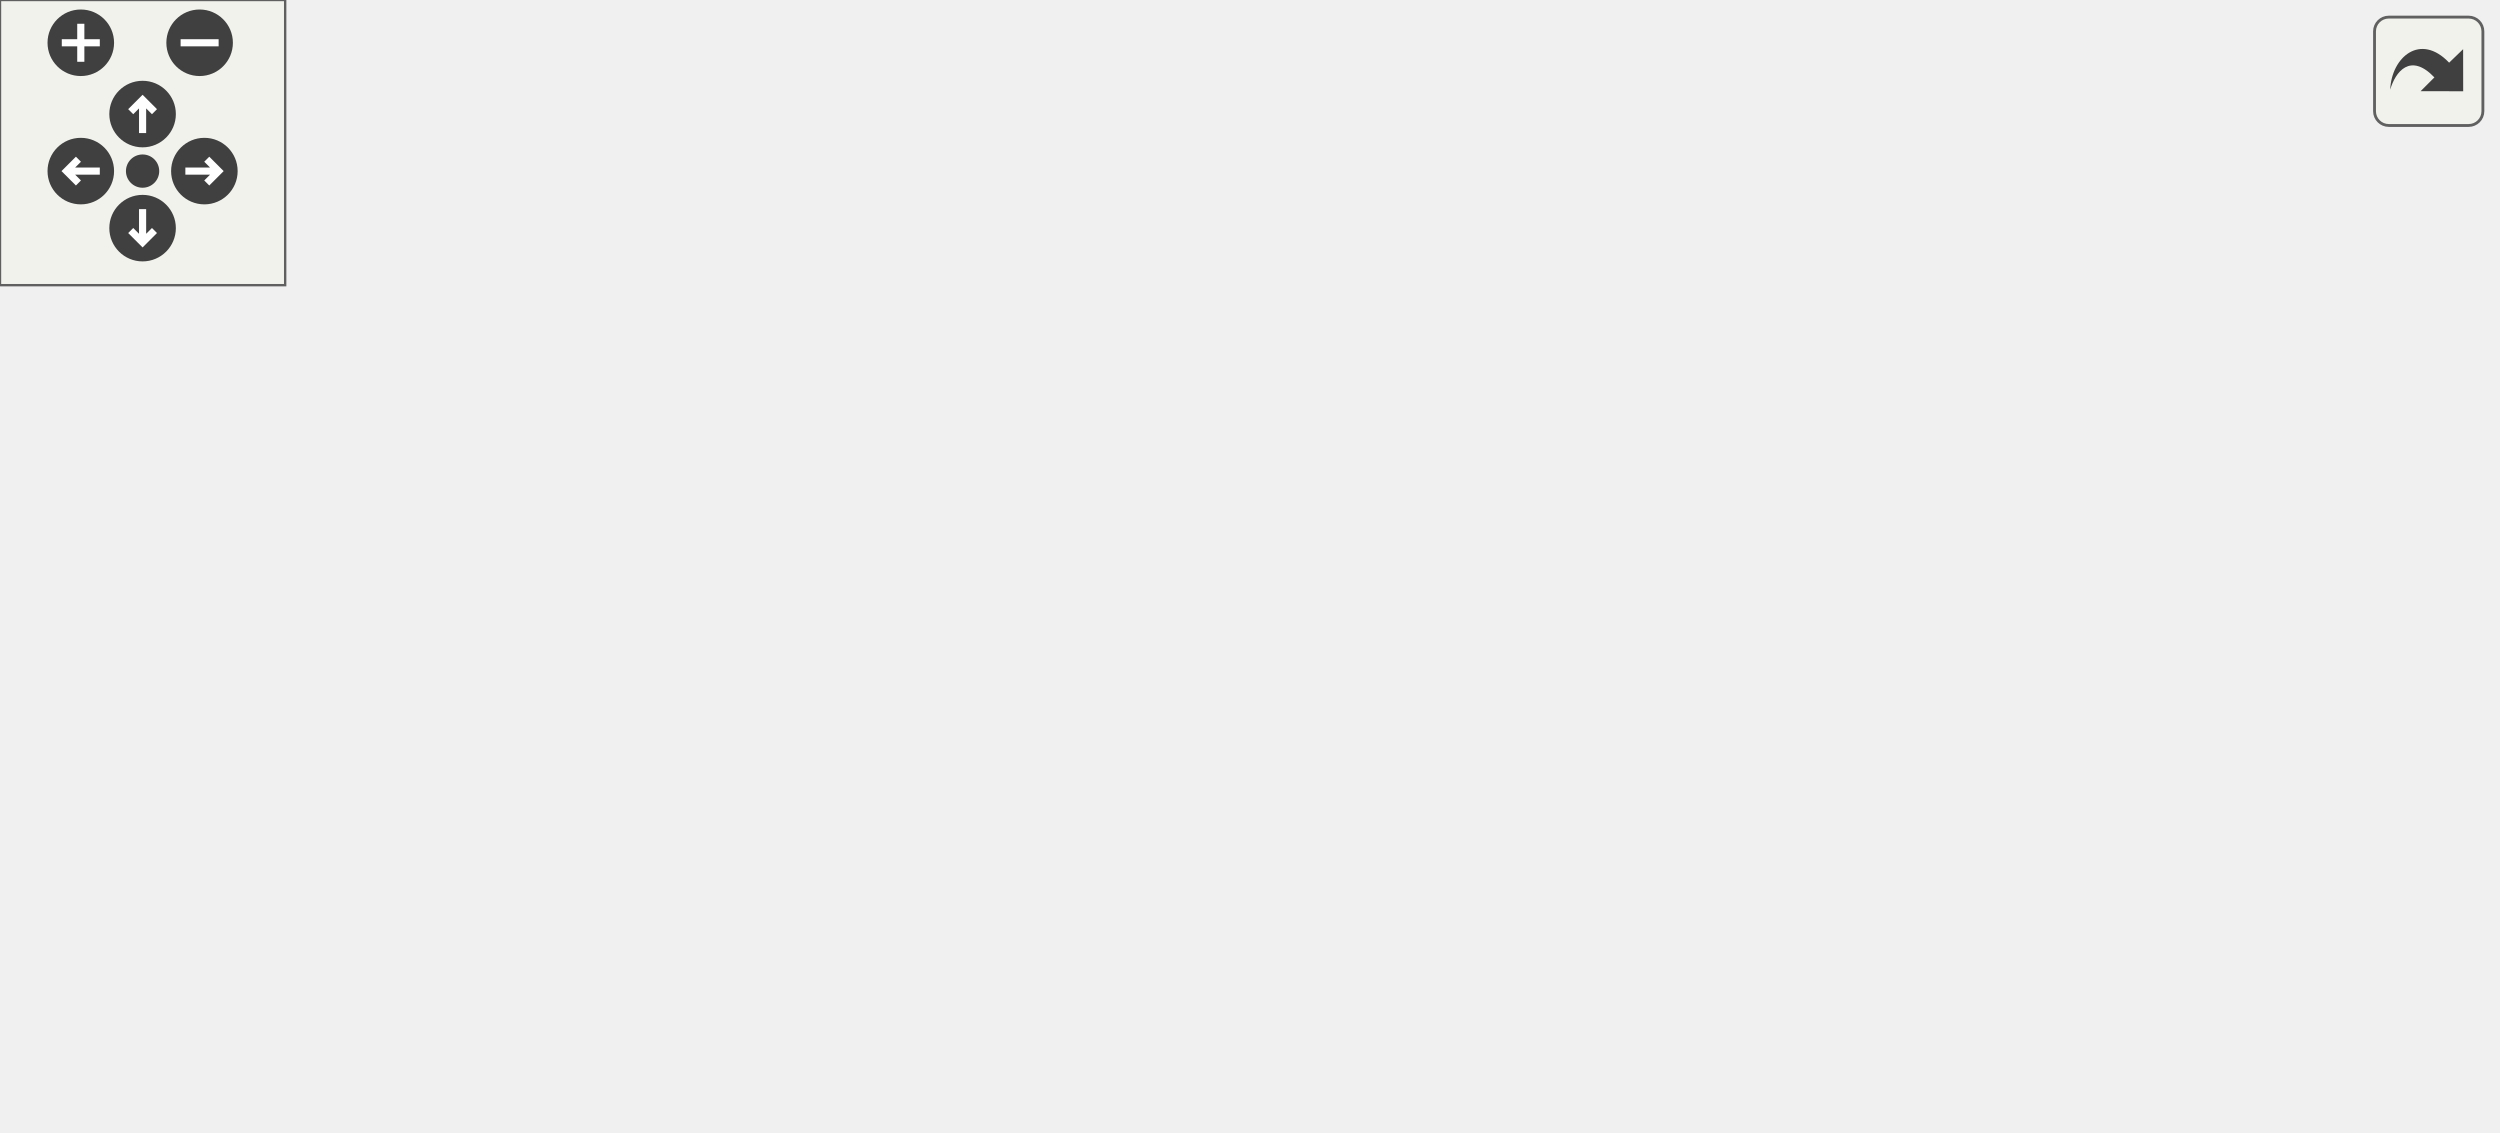
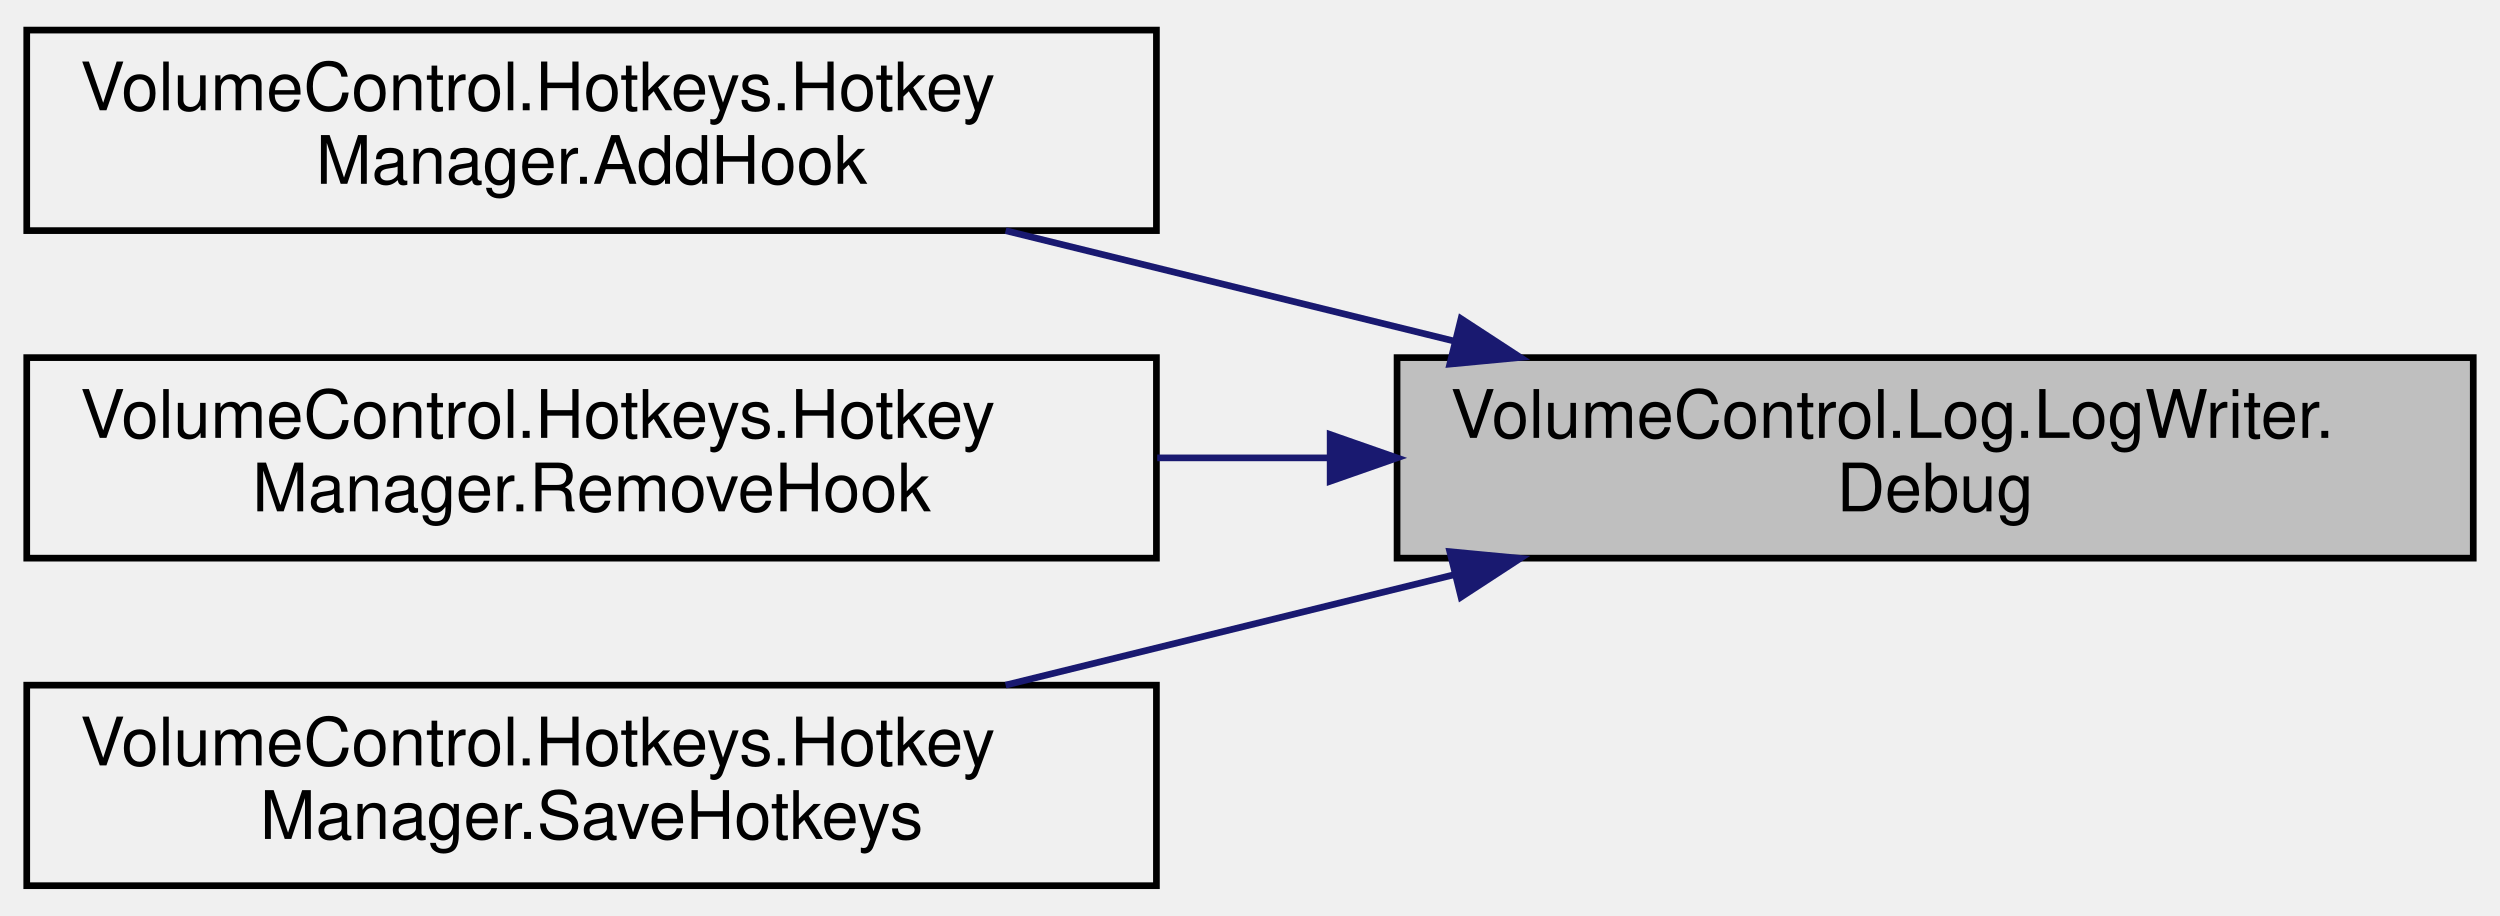
- <svg xmlns="http://www.w3.org/2000/svg" xmlns:xlink="http://www.w3.org/1999/xlink" id="main" version="1.1" xml:space="preserve">
-   <style type="text/css">
- .edge:hover path { stroke: red; }
- .edge:hover polygon { stroke: red; fill: red; }
- </style>
-   <defs>
-     <circle id="rim" cx="0" cy="0" r="7" />
-     <circle id="rim2" cx="0" cy="0" r="3.5" />
-     <g id="zoomPlus">
-       <use xlink:href="#rim" fill="#404040">
-         <set attributeName="fill" to="#808080" begin="zoomplus.mouseover" end="zoomplus.mouseout" />
-       </use>
-       <path d="M-4,0h8M0,-4v8" fill="none" stroke="white" stroke-width="1.5" pointer-events="none" />
-     </g>
-     <g id="zoomMin">
-       <use xlink:href="#rim" fill="#404040">
-         <set attributeName="fill" to="#808080" begin="zoomminus.mouseover" end="zoomminus.mouseout" />
-       </use>
-       <path d="M-4,0h8" fill="none" stroke="white" stroke-width="1.5" pointer-events="none" />
-     </g>
-     <g id="dirArrow">
-       <path fill="none" stroke="white" stroke-width="1.5" d="M0,-3.0v7 M-2.5,-0.5L0,-3.0L2.5,-0.5" />
-     </g>
-     <g id="resetDef">
-       <use xlink:href="#rim2" fill="#404040">
-         <set attributeName="fill" to="#808080" begin="reset.mouseover" end="reset.mouseout" />
-       </use>
-     </g>
-   </defs>
-   <svg id="graph" class="graph">
-     <g id="viewport">
-       <g id="node1" class="node">
-         <g id="a_node1">
-           <a xlink:title="Write a formatted EventType.DEBUG message to the log endpoint.">
-             <polygon fill="#bfbfbf" stroke="black" points="378,-73.5 378,-103.5 525,-103.5 525,-73.5 378,-73.5" />
-             <text text-anchor="start" x="386" y="-91.5" font-family="Helvetica,sans-Serif" font-size="10.00">VolumeControl.Log.LogWriter.</text>
-             <text text-anchor="middle" x="451.5" y="-80.5" font-family="Helvetica,sans-Serif" font-size="10.00">Debug</text>
-           </a>
-         </g>
-       </g>
-       <g id="node2" class="node">
-         <g id="a_node2">
-           <a xlink:href="class_volume_control_1_1_hotkeys_1_1_hotkey_manager.html#a57c8d96dc5d4178d5b6d15a5df8fa374" target="_top" xlink:title="Adds a window message hook to receive hotkey press messages and route them to the associated event tr...">
-             <polygon fill="none" stroke="black" points="189,-147.5 189,-177.5 342,-177.5 342,-147.5 189,-147.5" />
-             <text text-anchor="start" x="197" y="-165.5" font-family="Helvetica,sans-Serif" font-size="10.00">VolumeControl.Hotkeys.Hotkey</text>
-             <text text-anchor="middle" x="265.5" y="-154.5" font-family="Helvetica,sans-Serif" font-size="10.00">Manager.AddHook</text>
-           </a>
-         </g>
-       </g>
-       <g id="edge1" class="edge">
-         <path fill="none" stroke="midnightblue" d="M411.25,-108.02C390.86,-117.79 365.37,-129.44 342,-138.5 333.92,-141.63 325.25,-144.68 316.76,-147.49" />
-         <polygon fill="midnightblue" stroke="midnightblue" points="413.05,-111.03 420.53,-103.53 410.01,-104.73 413.05,-111.03" />
-       </g>
-       <g id="node4" class="node">
-         <g id="a_node4">
-           <a xlink:href="class_volume_control_1_1_hotkeys_1_1_hotkey_manager.html#a2109e5e62f1d469c63acc9c6fd832f61" target="_top" xlink:title="Loads hotkeys from the settings file and binds them to the associated actions.">
-             <polygon fill="none" stroke="black" points="189,-98.5 189,-128.5 342,-128.5 342,-98.5 189,-98.5" />
-             <text text-anchor="start" x="197" y="-116.5" font-family="Helvetica,sans-Serif" font-size="10.00">VolumeControl.Hotkeys.Hotkey</text>
-             <text text-anchor="middle" x="265.5" y="-105.5" font-family="Helvetica,sans-Serif" font-size="10.00">Manager.LoadHotkeys</text>
-           </a>
-         </g>
-       </g>
-       <g id="edge3" class="edge">
-         <path fill="none" stroke="midnightblue" d="M367.78,-99.74C359.2,-100.91 350.51,-102.09 342.02,-103.24" />
-         <polygon fill="midnightblue" stroke="midnightblue" points="368.34,-103.2 377.78,-98.38 367.4,-96.26 368.34,-103.2" />
-       </g>
-       <g id="node5" class="node">
-         <g id="a_node5">
-           <a xlink:href="class_volume_control_1_1_hotkeys_1_1_hotkey_manager.html#a43f5e3e31ab161cd9e8701fe39d1114e" target="_top" xlink:title="Removes the message hook from the application's handle.">
-             <polygon fill="none" stroke="black" points="189,-49.5 189,-79.5 342,-79.5 342,-49.5 189,-49.5" />
-             <text text-anchor="start" x="197" y="-67.5" font-family="Helvetica,sans-Serif" font-size="10.00">VolumeControl.Hotkeys.Hotkey</text>
-             <text text-anchor="middle" x="265.5" y="-56.5" font-family="Helvetica,sans-Serif" font-size="10.00">Manager.RemoveHook</text>
-           </a>
-         </g>
-       </g>
-       <g id="edge5" class="edge">
-         <path fill="none" stroke="midnightblue" d="M367.78,-77.71C359.2,-76.59 350.51,-75.46 342.02,-74.35" />
-         <polygon fill="midnightblue" stroke="midnightblue" points="367.41,-81.19 377.78,-79.01 368.32,-74.25 367.41,-81.19" />
-       </g>
-       <g id="node6" class="node">
-         <g id="a_node6">
-           <a xlink:href="class_volume_control_1_1_hotkeys_1_1_hotkey_manager.html#ad179564abe8e8dcf492a365cffdcad6c" target="_top" xlink:title="Saves all hotkeys to the settings file.">
-             <polygon fill="none" stroke="black" points="189,-0.5 189,-30.5 342,-30.5 342,-0.5 189,-0.5" />
-             <text text-anchor="start" x="197" y="-18.5" font-family="Helvetica,sans-Serif" font-size="10.00">VolumeControl.Hotkeys.Hotkey</text>
-             <text text-anchor="middle" x="265.5" y="-7.5" font-family="Helvetica,sans-Serif" font-size="10.00">Manager.SaveHotkeys</text>
-           </a>
-         </g>
-       </g>
-       <g id="edge6" class="edge">
-         <path fill="none" stroke="midnightblue" d="M409.37,-69.18C389.25,-60.02 364.56,-49.2 342,-40.5 333.11,-37.07 323.53,-33.67 314.27,-30.54" />
-         <polygon fill="midnightblue" stroke="midnightblue" points="408.01,-72.41 418.56,-73.39 410.93,-66.04 408.01,-72.41" />
-       </g>
-       <g id="node3" class="node">
-         <g id="a_node3">
-           <a xlink:href="class_volume_control_1_1_hotkeys_1_1_hotkey_manager.html#ac4e52046790fdd5d2e75a1c50510da22" target="_top" xlink:title=" ">
-             <polygon fill="none" stroke="black" points="0,-122.5 0,-152.5 153,-152.5 153,-122.5 0,-122.5" />
-             <text text-anchor="start" x="8" y="-140.5" font-family="Helvetica,sans-Serif" font-size="10.00">VolumeControl.Hotkeys.Hotkey</text>
-             <text text-anchor="middle" x="76.5" y="-129.5" font-family="Helvetica,sans-Serif" font-size="10.00">Manager.HotkeyManager</text>
-           </a>
-         </g>
-       </g>
-       <g id="edge2" class="edge">
-         <path fill="none" stroke="midnightblue" d="M178.98,-151.07C170.42,-149.92 161.76,-148.76 153.3,-147.63" />
-         <polygon fill="midnightblue" stroke="midnightblue" points="178.6,-154.55 188.98,-152.4 179.53,-147.61 178.6,-154.55" />
-       </g>
-       <g id="edge4" class="edge">
-         <path fill="none" stroke="midnightblue" d="M178.98,-124.48C170.42,-125.58 161.76,-126.69 153.3,-127.77" />
-         <polygon fill="midnightblue" stroke="midnightblue" points="179.51,-127.94 188.98,-123.19 178.61,-120.99 179.51,-127.94" />
+ <svg xmlns="http://www.w3.org/2000/svg" xmlns:xlink="http://www.w3.org/1999/xlink" width="374pt" height="137pt" viewBox="0.00 0.00 374.00 137.00">
+   <g id="graph0" class="graph" transform="scale(1 1) rotate(0) translate(4 133)">
+     <g id="node1" class="node">
+       <g id="a_node1">
+         <a xlink:title="Write a formatted EventType.DEBUG message to the log endpoint.">
+           <polygon fill="#bfbfbf" stroke="black" points="205,-49.5 205,-79.5 366,-79.5 366,-49.5 205,-49.5" />
+           <text text-anchor="start" x="213" y="-67.5" font-family="Helvetica,sans-Serif" font-size="10.00">VolumeControl.Log.LogWriter.</text>
+           <text text-anchor="middle" x="285.5" y="-56.5" font-family="Helvetica,sans-Serif" font-size="10.00">Debug</text>
+         </a>
      </g>
    </g>
-   </svg>
-   <g id="navigator" transform="translate(0 0)" fill="#404254">
-     <rect fill="#f2f5e9" fill-opacity="0.5" stroke="#606060" stroke-width=".5" x="0" y="0" width="60" height="60" />
-     <use id="zoomplus" xlink:href="#zoomPlus" x="17" y="9" />
-     <use id="zoomminus" xlink:href="#zoomMin" x="42" y="9" />
-     <use id="reset" xlink:href="#resetDef" x="30" y="36" />
-     <g id="arrowUp" xlink:href="#dirArrow" transform="translate(30 24)">
-       <use xlink:href="#rim" fill="#404040">
-         <set attributeName="fill" to="#808080" begin="arrowUp.mouseover" end="arrowUp.mouseout" />
-       </use>
-       <path fill="none" stroke="white" stroke-width="1.5" d="M0,-3.0v7 M-2.5,-0.5L0,-3.0L2.5,-0.5" />
+     <g id="node2" class="node">
+       <g id="a_node2">
+         <a xlink:href="class_volume_control_1_1_hotkeys_1_1_hotkey_manager.html#a57c8d96dc5d4178d5b6d15a5df8fa374" target="_top" xlink:title="Adds a window message hook to receive hotkey press messages and route them to the associated event tr...">
+           <polygon fill="none" stroke="black" points="0,-98.5 0,-128.5 169,-128.5 169,-98.5 0,-98.5" />
+           <text text-anchor="start" x="8" y="-116.5" font-family="Helvetica,sans-Serif" font-size="10.00">VolumeControl.Hotkeys.Hotkey</text>
+           <text text-anchor="middle" x="84.5" y="-105.5" font-family="Helvetica,sans-Serif" font-size="10.00">Manager.AddHook</text>
+         </a>
+       </g>
    </g>
-     <g id="arrowRight" xlink:href="#dirArrow" transform="rotate(90) translate(36 -43)">
-       <use xlink:href="#rim" fill="#404040">
-         <set attributeName="fill" to="#808080" begin="arrowRight.mouseover" end="arrowRight.mouseout" />
-       </use>
-       <path fill="none" stroke="white" stroke-width="1.5" d="M0,-3.0v7 M-2.5,-0.5L0,-3.0L2.5,-0.5" />
+     <g id="edge1" class="edge">
+       <path fill="none" stroke="midnightblue" d="M213.52,-81.98C191.59,-87.38 167.64,-93.28 146.44,-98.49" />
+       <polygon fill="midnightblue" stroke="midnightblue" points="214.57,-85.32 223.44,-79.53 212.89,-78.53 214.57,-85.32" />
    </g>
-     <g id="arrowDown" xlink:href="#dirArrow" transform="rotate(180) translate(-30 -48)">
-       <use xlink:href="#rim" fill="#404040">
-         <set attributeName="fill" to="#808080" begin="arrowDown.mouseover" end="arrowDown.mouseout" />
-       </use>
-       <path fill="none" stroke="white" stroke-width="1.5" d="M0,-3.0v7 M-2.5,-0.5L0,-3.0L2.5,-0.5" />
+     <g id="node3" class="node">
+       <g id="a_node3">
+         <a xlink:href="class_volume_control_1_1_hotkeys_1_1_hotkey_manager.html#a43f5e3e31ab161cd9e8701fe39d1114e" target="_top" xlink:title="Removes the message hook from the application's handle.">
+           <polygon fill="none" stroke="black" points="0,-49.5 0,-79.5 169,-79.5 169,-49.5 0,-49.5" />
+           <text text-anchor="start" x="8" y="-67.5" font-family="Helvetica,sans-Serif" font-size="10.00">VolumeControl.Hotkeys.Hotkey</text>
+           <text text-anchor="middle" x="84.5" y="-56.5" font-family="Helvetica,sans-Serif" font-size="10.00">Manager.RemoveHook</text>
+         </a>
+       </g>
    </g>
-     <g id="arrowLeft" xlink:href="#dirArrow" transform="rotate(270) translate(-36 17)">
-       <use xlink:href="#rim" fill="#404040">
-         <set attributeName="fill" to="#808080" begin="arrowLeft.mouseover" end="arrowLeft.mouseout" />
-       </use>
-       <path fill="none" stroke="white" stroke-width="1.5" d="M0,-3.0v7 M-2.5,-0.5L0,-3.0L2.5,-0.5" />
+     <g id="edge2" class="edge">
+       <path fill="none" stroke="midnightblue" d="M194.96,-64.5C186.36,-64.5 177.66,-64.5 169.12,-64.5" />
+       <polygon fill="midnightblue" stroke="midnightblue" points="194.99,-68 204.99,-64.5 194.99,-61 194.99,-68" />
+     </g>
+     <g id="node4" class="node">
+       <g id="a_node4">
+         <a xlink:href="class_volume_control_1_1_hotkeys_1_1_hotkey_manager.html#ad179564abe8e8dcf492a365cffdcad6c" target="_top" xlink:title="Saves all hotkeys to the settings file.">
+           <polygon fill="none" stroke="black" points="0,-0.5 0,-30.5 169,-30.5 169,-0.5 0,-0.5" />
+           <text text-anchor="start" x="8" y="-18.5" font-family="Helvetica,sans-Serif" font-size="10.00">VolumeControl.Hotkeys.Hotkey</text>
+           <text text-anchor="middle" x="84.5" y="-7.5" font-family="Helvetica,sans-Serif" font-size="10.00">Manager.SaveHotkeys</text>
+         </a>
+       </g>
+     </g>
+     <g id="edge3" class="edge">
+       <path fill="none" stroke="midnightblue" d="M213.52,-47.02C191.59,-41.62 167.64,-35.72 146.44,-30.51" />
+       <polygon fill="midnightblue" stroke="midnightblue" points="212.89,-50.47 223.44,-49.47 214.57,-43.68 212.89,-50.47" />
    </g>
  </g>
-   <svg viewBox="0 0 15 15" width="100%" height="30px" preserveAspectRatio="xMaxYMin meet">
-     <g id="arrow_out" transform="scale(0.3 0.3)">
-       <a xlink:href="class_volume_control_1_1_log_1_1_log_writer_a09e652d1c8049b4b137d45dd2a6466a4_icgraph_org.svg" target="_base">
-         <rect id="button" ry="5" rx="5" y="6" x="6" height="38" width="38" fill="#f2f5e9" fill-opacity="0.5" stroke="#606060" stroke-width="1.0" />
-         <path id="arrow" d="M 11.5,31.437 C 11.94,20.098 22.043,11.323 32.159,21.979 L 37.069,17.246 C 37.069,17.246 37.088,32 37.088,32 L 22.16,31.978 C 22.16,31.978 26.998,27.14 26.998,27.14 C 18.529,18.264 13.292,25.23 11.5,31.437 z" style="fill:#404040;" />
-       </a>
-     </g>
-   </svg>
</svg>
